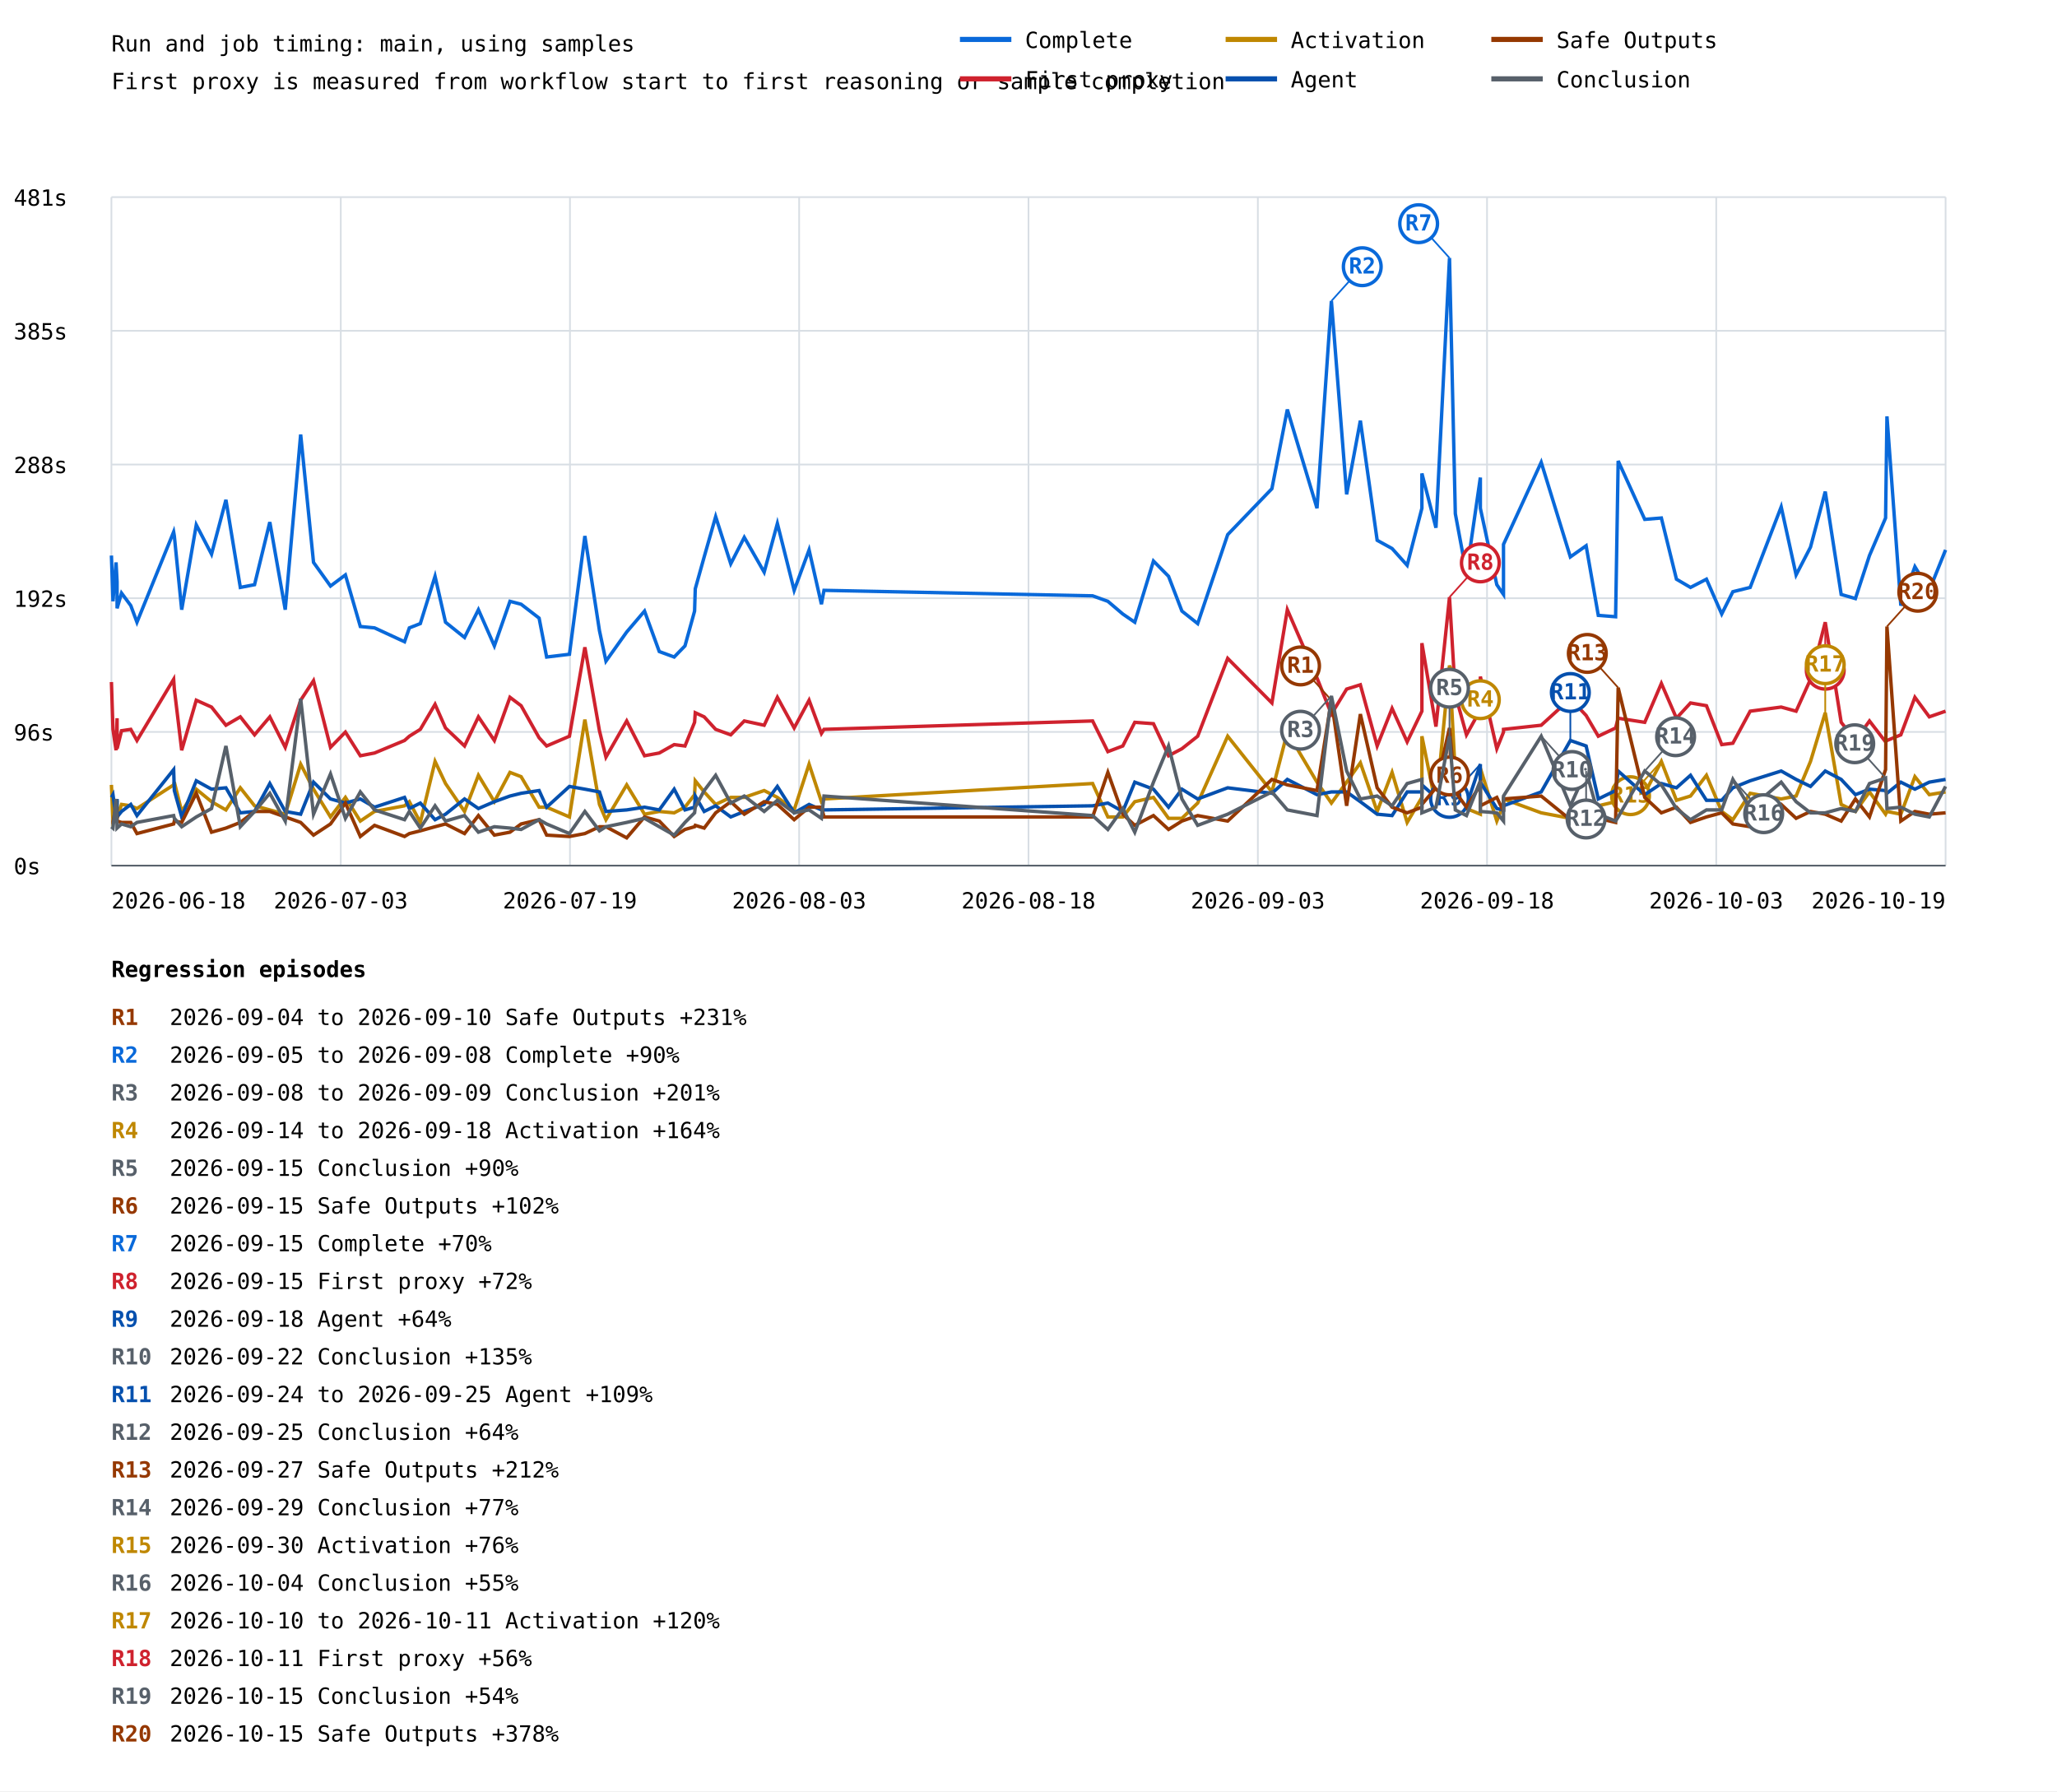
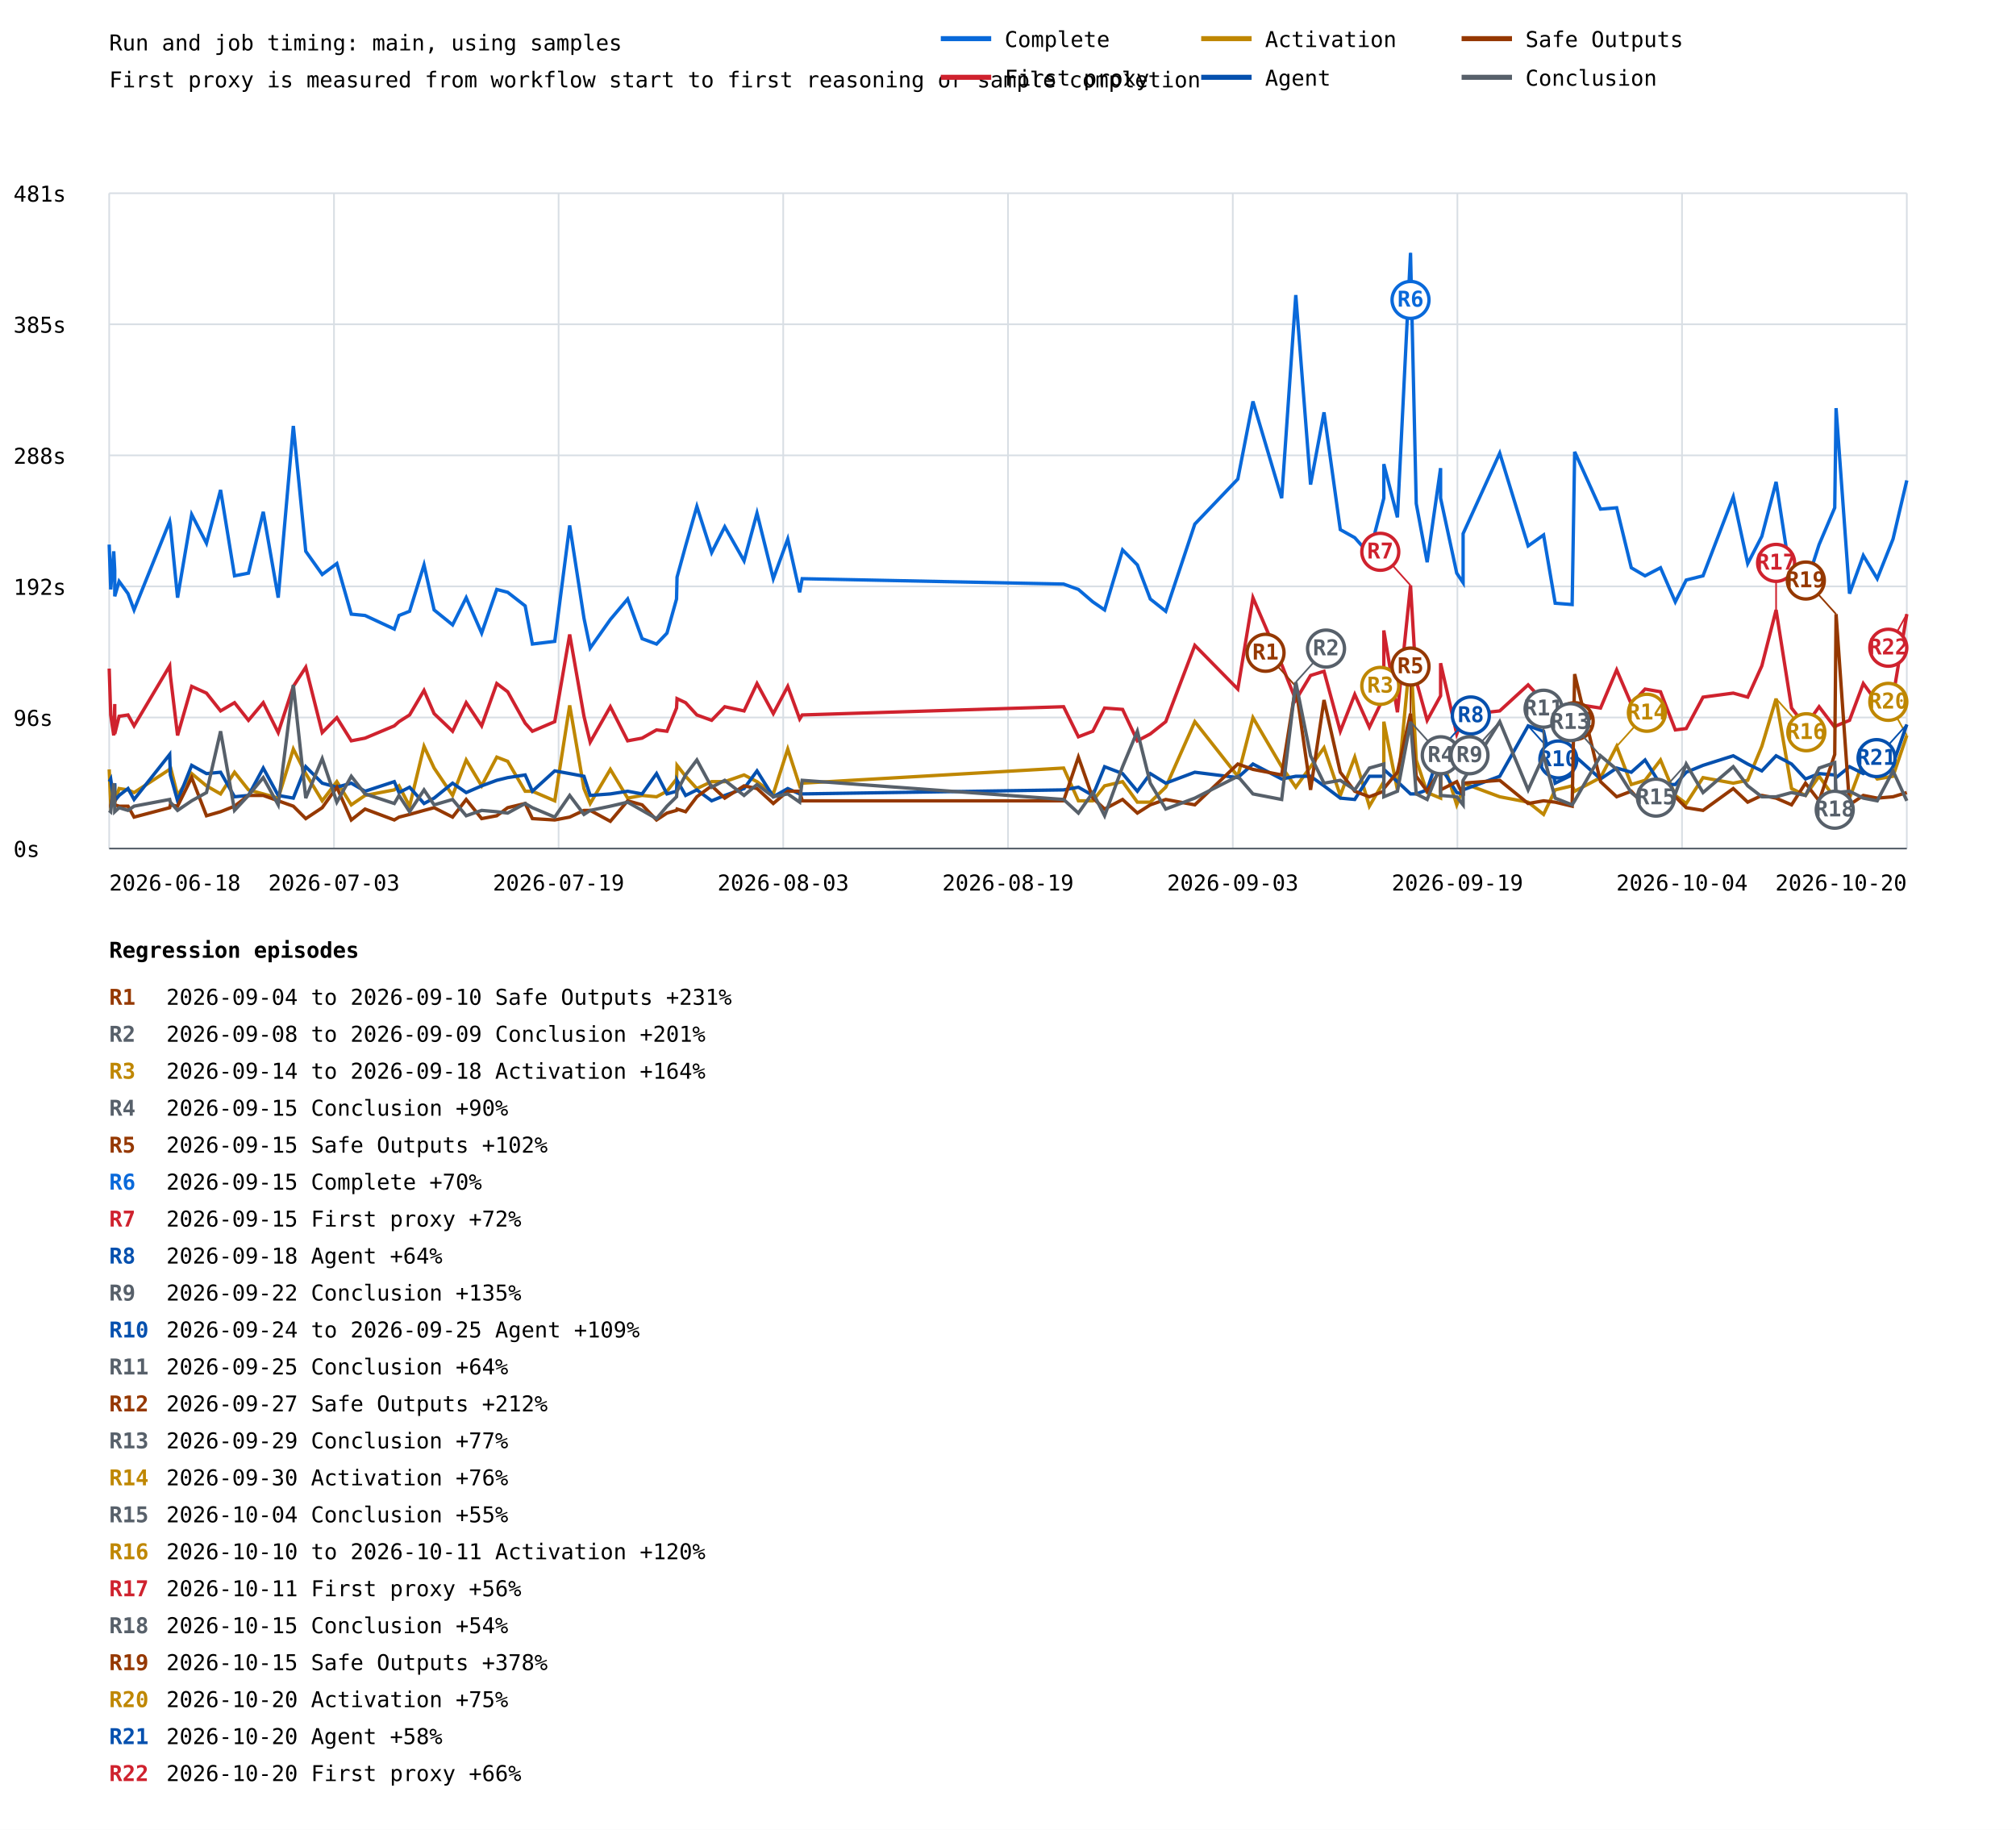
- <svg xmlns="http://www.w3.org/2000/svg" width="1200" height="1045" viewBox="0 0 1200 1045">
+ <svg xmlns="http://www.w3.org/2000/svg" width="1200" height="1089" viewBox="0 0 1200 1089">
  <rect width="100%" height="100%" fill="white" />
  <style>text{font-family:ui-monospace,monospace;font-size:13px}.axis{stroke:#57606a;stroke-width:1}.grid{stroke:#d8dee4;stroke-width:1}</style>
  <text x="65" y="30" font-size="20">Run and job timing: main, using samples</text>
  <text x="65" y="52">First proxy is measured from workflow start to first reasoning or sample completion</text>
  <line class="grid" x1="65" y1="505.0" x2="1135" y2="505.0" />
  <text x="8" y="510.0">0s</text>
  <line class="grid" x1="65" y1="427.0" x2="1135" y2="427.0" />
  <text x="8" y="432.0">96s</text>
  <line class="grid" x1="65" y1="349.0" x2="1135" y2="349.0" />
  <text x="8" y="354.0">192s</text>
  <line class="grid" x1="65" y1="271.0" x2="1135" y2="271.0" />
  <text x="8" y="276.0">288s</text>
  <line class="grid" x1="65" y1="193.0" x2="1135" y2="193.0" />
  <text x="8" y="198.0">385s</text>
  <line class="grid" x1="65" y1="115.0" x2="1135" y2="115.0" />
  <text x="8" y="120.0">481s</text>
  <line class="grid" x1="65.0" y1="115" x2="65.0" y2="505" />
  <line class="grid" x1="198.8" y1="115" x2="198.8" y2="505" />
  <line class="grid" x1="332.5" y1="115" x2="332.5" y2="505" />
  <line class="grid" x1="466.2" y1="115" x2="466.2" y2="505" />
  <line class="grid" x1="600.0" y1="115" x2="600.0" y2="505" />
  <line class="grid" x1="733.8" y1="115" x2="733.8" y2="505" />
  <line class="grid" x1="867.5" y1="115" x2="867.5" y2="505" />
  <line class="grid" x1="1001.2" y1="115" x2="1001.2" y2="505" />
  <line class="grid" x1="1135.0" y1="115" x2="1135.0" y2="505" />
-   <polyline points="65.0,324.1 65.9,350.8 67.7,328.1 68.3,339.5 68.3,354.9 70.9,346.0 76.3,353.3 79.9,363.0 101.3,310.3 101.7,312.7 106.0,355.7 114.5,306.2 123.4,323.3 131.8,291.6 140.2,342.7 148.5,341.1 157.4,304.6 166.4,355.7 175.4,253.5 182.9,328.1 192.8,341.9 201.5,335.4 210.2,365.5 218.5,366.3 236.0,374.4 238.8,366.3 245.2,363.8 253.8,336.2 259.9,363.0 271.0,371.9 279.1,355.7 288.4,376.8 297.5,350.8 304.0,352.5 314.5,360.6 318.9,383.3 332.2,381.7 341.2,312.7 349.7,367.9 353.5,385.7 365.6,368.7 376.0,356.5 384.6,380.1 393.3,383.3 399.6,376.8 405.2,356.5 405.6,343.5 410.8,324.9 417.5,301.4 426.3,328.9 434.2,313.5 445.8,333.8 453.5,305.4 463.3,344.4 472.0,320.8 479.2,352.5 480.7,344.4 637.4,347.6 646.3,350.8 655.0,358.2 662.0,363.0 672.9,327.3 681.7,336.2 689.5,356.5 698.7,363.8 716.2,311.9 742.0,285.1 751.0,238.9 768.3,296.5 776.7,175.6 785.6,288.4 793.6,245.4 803.4,315.2 812.1,320.0 820.9,329.8 829.5,296.5 829.5,276.2 837.7,307.9 845.6,150.5 849.0,299.7 855.5,334.6 863.6,278.6 863.6,296.5 873.2,341.1 877.1,346.8 877.1,317.6 899.1,269.7 916.1,324.9 925.3,318.4 932.4,359.0 942.5,359.8 944.0,268.9 959.5,303.0 969.2,302.2 978.0,337.9 986.2,342.7 995.5,337.9 1004.4,358.2 1010.9,345.2 1021.0,342.7 1039.1,295.7 1047.8,335.4 1056.2,319.2 1064.8,286.8 1074.1,346.8 1082.4,349.2 1090.6,324.1 1100.0,302.2 1100.8,242.9 1108.9,353.3 1117.1,330.6 1125.5,344.4 1135.0,320.8" fill="none" stroke="#0969da" stroke-width="2" />
-   <line x1="776.7" y1="175.6" x2="794.7" y2="155.6" stroke="#0969da" stroke-width="1" />
-   <circle cx="794.7" cy="155.6" r="11" fill="white" stroke="#0969da" stroke-width="2" />
-   <text x="794.7" y="159.6" fill="#0969da" font-size="10" font-weight="bold" text-anchor="middle">R2</text>
-   <line x1="845.6" y1="150.5" x2="827.6" y2="130.5" stroke="#0969da" stroke-width="1" />
-   <circle cx="827.6" cy="130.5" r="11" fill="white" stroke="#0969da" stroke-width="2" />
-   <text x="827.6" y="134.5" fill="#0969da" font-size="10" font-weight="bold" text-anchor="middle">R7</text>
-   <polyline points="65.0,397.9 65.9,425.5 67.7,437.7 68.3,419.0 68.3,436.8 70.9,426.3 76.3,425.5 79.9,432.0 101.3,396.3 101.7,402.0 106.0,437.7 114.5,408.5 123.4,412.5 131.8,423.1 140.2,418.2 148.5,428.7 157.4,418.2 166.4,436.0 175.4,408.5 182.9,397.1 192.8,436.0 201.5,427.1 210.2,440.9 218.5,439.3 236.0,432.0 238.8,429.5 245.2,425.5 253.8,410.9 259.9,424.7 271.0,435.2 279.1,418.2 288.4,432.0 297.5,406.8 304.0,411.7 314.5,430.4 318.9,435.2 332.2,429.5 341.2,377.6 349.7,426.3 353.5,441.7 365.6,420.6 376.0,440.9 384.6,439.3 393.3,434.4 399.6,435.2 405.2,421.4 405.6,415.8 410.8,418.2 417.5,425.5 426.3,428.7 434.2,420.6 445.8,423.1 453.5,406.8 463.3,424.7 472.0,408.5 479.2,427.9 480.7,425.5 637.4,420.6 646.3,438.5 655.0,435.2 662.0,421.4 672.9,422.2 681.7,440.9 689.5,436.8 698.7,429.5 716.2,384.1 742.0,410.1 751.0,355.7 768.3,395.5 776.7,416.6 785.6,402.0 793.6,399.5 803.4,435.2 812.1,413.3 820.9,432.8 829.5,414.9 829.5,375.2 837.7,423.9 845.6,348.4 849.0,405.2 855.5,428.7 863.6,414.1 863.6,394.7 873.2,436.8 877.1,427.1 877.1,425.5 899.1,423.1 916.1,407.6 925.3,417.4 932.4,429.5 942.5,424.7 944.0,419.0 959.5,421.4 969.2,398.7 978.0,419.0 986.2,410.1 995.5,411.7 1004.4,434.4 1010.9,433.6 1021.0,414.9 1039.1,412.5 1047.8,414.9 1056.2,396.3 1064.8,363.0 1074.1,421.4 1082.4,432.0 1090.6,420.6 1100.0,432.8 1100.8,432.0 1108.9,428.7 1117.1,406.8 1125.5,418.2 1135.0,414.9" fill="none" stroke="#cf222e" stroke-width="2" />
-   <line x1="845.6" y1="348.4" x2="863.6" y2="328.4" stroke="#cf222e" stroke-width="1" />
-   <circle cx="863.6" cy="328.4" r="11" fill="white" stroke="#cf222e" stroke-width="2" />
-   <text x="863.6" y="332.4" fill="#cf222e" font-size="10" font-weight="bold" text-anchor="middle">R8</text>
-   <line x1="1064.8" y1="363.0" x2="1064.8" y2="391.0" stroke="#cf222e" stroke-width="1" />
-   <circle cx="1064.8" cy="391.0" r="11" fill="white" stroke="#cf222e" stroke-width="2" />
-   <text x="1064.8" y="395.0" fill="#cf222e" font-size="10" font-weight="bold" text-anchor="middle">R18</text>
-   <polyline points="65.0,457.9 65.9,479.0 67.7,475.8 68.3,466.9 68.3,477.4 70.9,469.3 76.3,470.1 79.9,471.7 101.3,457.9 101.7,456.3 106.0,473.4 114.5,460.4 123.4,467.7 131.8,472.5 140.2,459.6 148.5,470.1 157.4,472.5 166.4,475.0 175.4,445.8 182.9,460.4 192.8,476.6 201.5,465.2 210.2,479.0 218.5,473.4 236.0,470.1 238.8,467.7 245.2,479.8 253.8,444.2 259.9,457.1 271.0,473.4 279.1,452.3 288.4,467.7 297.5,450.6 304.0,453.1 314.5,470.9 318.9,470.9 332.2,476.6 341.2,419.8 349.7,469.3 353.5,478.2 365.6,457.9 376.0,475.0 384.6,473.4 393.3,474.2 399.6,470.9 405.2,463.6 405.6,455.5 410.8,462.0 417.5,469.3 426.3,465.2 434.2,465.2 445.8,461.2 453.5,465.2 463.3,472.5 472.0,445.8 479.2,467.7 480.7,466.1 637.4,457.1 646.3,476.6 655.0,476.6 662.0,467.7 672.9,465.2 681.7,477.4 689.5,477.4 698.7,468.5 716.2,429.5 742.0,462.0 751.0,427.1 768.3,456.3 776.7,468.5 785.6,456.3 793.6,445.0 803.4,473.4 812.1,450.6 820.9,479.8 829.5,465.2 829.5,429.5 837.7,470.1 845.6,388.2 849.0,452.3 855.5,471.7 863.6,475.0 863.6,448.2 873.2,479.0 877.1,469.3 877.1,466.1 899.1,474.2 916.1,477.4 925.3,484.7 932.4,470.1 942.5,467.7 944.0,470.9 959.5,462.8 969.2,444.2 978.0,466.9 986.2,464.4 995.5,452.3 1004.4,473.4 1010.9,478.2 1021.0,462.8 1039.1,466.1 1047.8,464.4 1056.2,444.2 1064.8,415.8 1074.1,469.3 1082.4,473.4 1090.6,462.0 1100.0,475.0 1100.8,473.4 1108.9,475.0 1117.1,453.1 1125.5,463.6 1135.0,462.0" fill="none" stroke="#bf8700" stroke-width="2" />
-   <line x1="845.6" y1="388.2" x2="863.6" y2="408.2" stroke="#bf8700" stroke-width="1" />
-   <circle cx="863.6" cy="408.2" r="11" fill="white" stroke="#bf8700" stroke-width="2" />
-   <text x="863.6" y="412.2" fill="#bf8700" font-size="10" font-weight="bold" text-anchor="middle">R4</text>
-   <line x1="969.2" y1="444.2" x2="951.2" y2="464.2" stroke="#bf8700" stroke-width="1" />
-   <circle cx="951.2" cy="464.2" r="11" fill="white" stroke="#bf8700" stroke-width="2" />
-   <text x="951.2" y="468.2" fill="#bf8700" font-size="10" font-weight="bold" text-anchor="middle">R15</text>
-   <line x1="1064.8" y1="415.8" x2="1064.8" y2="387.8" stroke="#bf8700" stroke-width="1" />
-   <circle cx="1064.8" cy="387.8" r="11" fill="white" stroke="#bf8700" stroke-width="2" />
-   <text x="1064.8" y="391.8" fill="#bf8700" font-size="10" font-weight="bold" text-anchor="middle">R17</text>
-   <polyline points="65.0,465.2 65.9,463.6 67.7,476.6 68.3,466.1 68.3,476.6 70.9,473.4 76.3,469.3 79.9,475.8 101.3,449.0 101.7,461.2 106.0,476.6 114.5,455.5 123.4,460.4 131.8,459.6 140.2,474.2 148.5,473.4 157.4,457.1 166.4,473.4 175.4,475.0 182.9,456.3 192.8,466.1 201.5,468.5 210.2,466.1 218.5,470.9 236.0,465.2 238.8,471.7 245.2,468.5 253.8,478.2 259.9,475.0 271.0,466.1 279.1,471.7 288.4,467.7 297.5,464.4 304.0,462.8 314.5,461.2 318.9,470.9 332.2,458.8 341.2,460.4 349.7,462.0 353.5,473.4 365.6,472.5 376.0,470.9 384.6,472.5 393.3,460.4 399.6,472.5 405.2,470.9 405.6,464.4 410.8,473.4 417.5,470.1 426.3,476.6 434.2,473.4 445.8,469.3 453.5,458.8 463.3,474.2 472.0,469.3 479.2,472.5 480.7,472.5 637.4,470.1 646.3,468.5 655.0,473.4 662.0,456.3 672.9,460.4 681.7,470.9 689.5,460.4 698.7,466.1 716.2,459.6 742.0,462.8 751.0,454.7 768.3,463.6 776.7,462.0 785.6,462.0 793.6,467.7 803.4,475.0 812.1,475.8 820.9,462.0 829.5,462.0 829.5,457.9 837.7,465.2 845.6,472.5 849.0,472.5 855.5,470.1 863.6,445.8 863.6,456.3 873.2,471.7 877.1,472.5 877.1,470.1 899.1,462.0 916.1,432.0 925.3,435.2 932.4,466.1 942.5,461.2 944.0,449.8 959.5,463.6 969.2,457.1 978.0,459.6 986.2,452.3 995.5,466.9 1004.4,466.9 1010.9,459.6 1021.0,455.5 1039.1,449.8 1047.8,454.7 1056.2,458.8 1064.8,449.8 1074.1,454.7 1082.4,463.6 1090.6,460.4 1100.0,461.2 1100.8,462.8 1108.9,456.3 1117.1,460.4 1125.5,456.3 1135.0,454.7" fill="none" stroke="#0550ae" stroke-width="2" />
-   <line x1="863.6" y1="445.8" x2="845.6" y2="465.8" stroke="#0550ae" stroke-width="1" />
-   <circle cx="845.6" cy="465.8" r="11" fill="white" stroke="#0550ae" stroke-width="2" />
-   <text x="845.6" y="469.8" fill="#0550ae" font-size="10" font-weight="bold" text-anchor="middle">R9</text>
-   <line x1="916.1" y1="432.0" x2="916.1" y2="404.0" stroke="#0550ae" stroke-width="1" />
-   <circle cx="916.1" cy="404.0" r="11" fill="white" stroke="#0550ae" stroke-width="2" />
-   <text x="916.1" y="408.0" fill="#0550ae" font-size="10" font-weight="bold" text-anchor="middle">R11</text>
-   <polyline points="65.0,479.8 65.9,479.8 67.7,470.1 68.3,475.8 68.3,479.0 70.9,479.8 76.3,479.8 79.9,486.3 101.3,480.7 101.7,479.0 106.0,479.8 114.5,462.8 123.4,485.5 131.8,483.1 140.2,479.8 148.5,473.4 157.4,473.4 166.4,476.6 175.4,479.8 182.9,487.2 192.8,480.7 201.5,468.5 210.2,488.0 218.5,481.5 236.0,488.0 238.8,486.3 245.2,484.7 253.8,482.3 259.9,480.7 271.0,486.3 279.1,475.8 288.4,487.2 297.5,485.5 304.0,480.7 314.5,478.2 318.9,487.2 332.2,488.0 341.2,486.3 349.7,482.3 353.5,482.3 365.6,488.8 376.0,476.6 384.6,479.0 393.3,488.0 399.6,483.9 405.2,482.3 405.6,481.5 410.8,483.1 417.5,474.2 426.3,467.7 434.2,475.0 445.8,467.7 453.5,469.3 463.3,478.2 472.0,470.9 479.2,470.9 480.7,476.6 637.4,476.6 646.3,450.6 655.0,475.0 662.0,481.5 672.9,475.8 681.7,483.9 689.5,479.0 698.7,475.8 716.2,479.0 742.0,454.7 751.0,457.9 768.3,461.2 776.7,408.5 785.6,470.1 793.6,416.6 803.4,459.6 812.1,470.9 820.9,474.2 829.5,470.9 829.5,469.3 837.7,459.6 845.6,424.7 849.0,462.0 855.5,470.9 863.6,457.9 863.6,470.1 873.2,465.2 877.1,473.4 877.1,466.1 899.1,464.4 916.1,478.2 925.3,476.6 932.4,477.4 942.5,479.8 944.0,401.2 959.5,465.2 969.2,474.2 978.0,470.9 986.2,479.8 995.5,476.6 1004.4,474.2 1010.9,480.7 1021.0,482.3 1039.1,469.3 1047.8,477.4 1056.2,473.4 1064.8,475.0 1074.1,479.0 1082.4,466.1 1090.6,476.6 1100.0,449.0 1100.8,365.5 1108.9,479.0 1117.1,473.4 1125.5,475.0 1135.0,474.2" fill="none" stroke="#953800" stroke-width="2" />
-   <line x1="776.7" y1="408.5" x2="758.7" y2="388.5" stroke="#953800" stroke-width="1" />
-   <circle cx="758.7" cy="388.5" r="11" fill="white" stroke="#953800" stroke-width="2" />
-   <text x="758.7" y="392.5" fill="#953800" font-size="10" font-weight="bold" text-anchor="middle">R1</text>
-   <line x1="845.6" y1="424.7" x2="845.6" y2="452.7" stroke="#953800" stroke-width="1" />
-   <circle cx="845.6" cy="452.7" r="11" fill="white" stroke="#953800" stroke-width="2" />
-   <text x="845.6" y="456.7" fill="#953800" font-size="10" font-weight="bold" text-anchor="middle">R6</text>
-   <line x1="944.0" y1="401.2" x2="926.0" y2="381.2" stroke="#953800" stroke-width="1" />
-   <circle cx="926.0" cy="381.2" r="11" fill="white" stroke="#953800" stroke-width="2" />
-   <text x="926.0" y="385.2" fill="#953800" font-size="10" font-weight="bold" text-anchor="middle">R13</text>
-   <line x1="1100.8" y1="365.5" x2="1118.8" y2="345.5" stroke="#953800" stroke-width="1" />
-   <circle cx="1118.8" cy="345.5" r="11" fill="white" stroke="#953800" stroke-width="2" />
-   <text x="1118.8" y="349.5" fill="#953800" font-size="10" font-weight="bold" text-anchor="middle">R20</text>
-   <polyline points="65.0,482.3 65.9,483.1 67.7,466.1 68.3,481.5 68.3,483.1 70.9,480.7 76.3,482.3 79.9,479.8 101.3,475.8 101.7,477.4 106.0,482.3 114.5,476.6 123.4,471.7 131.8,435.2 140.2,482.3 148.5,473.4 157.4,462.8 166.4,479.0 175.4,407.6 182.9,475.0 192.8,451.5 201.5,477.4 210.2,462.0 218.5,472.5 236.0,478.2 238.8,473.4 245.2,483.1 253.8,470.1 259.9,479.0 271.0,475.8 279.1,485.5 288.4,482.3 297.5,483.1 304.0,483.9 314.5,478.2 318.9,480.7 332.2,486.3 341.2,473.4 349.7,484.7 353.5,482.3 365.6,479.8 376.0,477.4 384.6,482.3 393.3,487.2 399.6,479.8 405.2,474.2 405.6,470.9 410.8,461.2 417.5,452.3 426.3,468.5 434.2,464.4 445.8,473.4 453.5,466.9 463.3,474.2 472.0,472.5 479.2,477.4 480.7,464.4 637.4,475.8 646.3,483.9 655.0,471.7 662.0,485.5 672.9,456.3 681.7,435.2 689.5,466.1 698.7,481.5 716.2,475.0 742.0,462.0 751.0,472.5 768.3,475.8 776.7,406.0 785.6,449.8 793.6,466.1 803.4,464.4 812.1,470.1 820.9,457.1 829.5,454.7 829.5,474.2 837.7,470.9 845.6,429.5 849.0,472.5 855.5,475.8 863.6,455.5 863.6,473.4 873.2,474.2 877.1,479.0 877.1,464.4 899.1,429.5 916.1,470.1 925.3,449.8 932.4,475.0 942.5,479.0 944.0,476.6 959.5,449.8 969.2,457.9 978.0,471.7 986.2,478.2 995.5,472.5 1004.4,472.5 1010.9,454.7 1021.0,471.7 1039.1,456.3 1047.8,467.7 1056.2,474.2 1064.8,474.2 1074.1,471.7 1082.4,473.4 1090.6,457.1 1100.0,453.9 1100.8,471.7 1108.9,470.9 1117.1,475.0 1125.5,476.6 1135.0,458.8" fill="none" stroke="#57606a" stroke-width="2" />
-   <line x1="776.7" y1="406.0" x2="758.7" y2="426.0" stroke="#57606a" stroke-width="1" />
-   <circle cx="758.7" cy="426.0" r="11" fill="white" stroke="#57606a" stroke-width="2" />
-   <text x="758.7" y="430.0" fill="#57606a" font-size="10" font-weight="bold" text-anchor="middle">R3</text>
-   <line x1="845.6" y1="429.5" x2="845.6" y2="401.5" stroke="#57606a" stroke-width="1" />
-   <circle cx="845.6" cy="401.5" r="11" fill="white" stroke="#57606a" stroke-width="2" />
-   <text x="845.6" y="405.5" fill="#57606a" font-size="10" font-weight="bold" text-anchor="middle">R5</text>
-   <line x1="899.1" y1="429.5" x2="917.1" y2="449.5" stroke="#57606a" stroke-width="1" />
-   <circle cx="917.1" cy="449.5" r="11" fill="white" stroke="#57606a" stroke-width="2" />
-   <text x="917.1" y="453.5" fill="#57606a" font-size="10" font-weight="bold" text-anchor="middle">R10</text>
-   <line x1="925.3" y1="449.8" x2="925.3" y2="477.8" stroke="#57606a" stroke-width="1" />
-   <circle cx="925.3" cy="477.8" r="11" fill="white" stroke="#57606a" stroke-width="2" />
-   <text x="925.3" y="481.8" fill="#57606a" font-size="10" font-weight="bold" text-anchor="middle">R12</text>
-   <line x1="959.5" y1="449.8" x2="977.5" y2="429.8" stroke="#57606a" stroke-width="1" />
-   <circle cx="977.5" cy="429.8" r="11" fill="white" stroke="#57606a" stroke-width="2" />
-   <text x="977.5" y="433.8" fill="#57606a" font-size="10" font-weight="bold" text-anchor="middle">R14</text>
-   <line x1="1010.9" y1="454.7" x2="1028.9" y2="474.7" stroke="#57606a" stroke-width="1" />
-   <circle cx="1028.9" cy="474.7" r="11" fill="white" stroke="#57606a" stroke-width="2" />
-   <text x="1028.9" y="478.7" fill="#57606a" font-size="10" font-weight="bold" text-anchor="middle">R16</text>
-   <line x1="1100.0" y1="453.9" x2="1082.0" y2="433.9" stroke="#57606a" stroke-width="1" />
-   <circle cx="1082.0" cy="433.9" r="11" fill="white" stroke="#57606a" stroke-width="2" />
-   <text x="1082.0" y="437.9" fill="#57606a" font-size="10" font-weight="bold" text-anchor="middle">R19</text>
+   <polyline points="65.0,324.1 65.9,350.8 67.7,328.1 68.3,339.5 68.3,354.9 70.9,346.0 76.2,353.3 79.8,363.0 101.0,310.3 101.4,312.7 105.7,355.7 114.1,306.2 122.9,323.3 131.3,291.6 139.6,342.7 147.9,341.1 156.7,304.6 165.6,355.7 174.6,253.5 182.0,328.1 191.8,341.9 200.5,335.4 209.1,365.5 217.3,366.3 234.7,374.4 237.5,366.3 243.8,363.8 252.4,336.2 258.4,363.0 269.4,371.9 277.5,355.7 286.7,376.8 295.7,350.8 302.2,352.5 312.6,360.6 316.9,383.3 330.2,381.7 339.1,312.7 347.6,367.9 351.3,385.7 363.3,368.7 373.6,356.5 382.2,380.1 390.8,383.3 397.0,376.8 402.7,356.5 403.0,343.5 408.1,324.9 414.8,301.4 423.6,328.9 431.4,313.5 442.9,333.8 450.6,305.4 460.3,344.4 468.9,320.8 476.0,352.5 477.5,344.4 633.1,347.6 641.9,350.8 650.5,358.2 657.5,363.0 668.2,327.3 677.0,336.2 684.7,356.5 693.9,363.8 711.2,311.9 736.8,285.1 745.8,238.9 762.9,296.5 771.3,175.6 780.1,288.4 788.1,245.4 797.8,315.2 806.4,320.0 815.1,329.8 823.7,296.5 823.7,276.2 831.8,307.9 839.6,150.5 843.0,299.7 849.5,334.6 857.5,278.6 857.5,296.5 867.1,341.1 870.9,346.8 870.9,317.6 892.7,269.7 909.6,324.9 918.8,318.4 925.7,359.0 935.8,359.8 937.3,268.9 952.7,303.0 962.3,302.2 971.0,337.9 979.2,342.7 988.4,337.9 997.2,358.2 1003.7,345.2 1013.7,342.7 1031.7,295.7 1040.3,335.4 1048.7,319.2 1057.2,286.8 1066.4,346.8 1074.7,349.2 1082.8,324.1 1092.1,302.2 1092.9,242.9 1100.9,353.3 1109.1,330.6 1117.4,344.4 1126.8,320.8 1135.0,285.9" fill="none" stroke="#0969da" stroke-width="2" />
+   <line x1="839.6" y1="150.5" x2="839.6" y2="178.5" stroke="#0969da" stroke-width="1" />
+   <circle cx="839.6" cy="178.5" r="11" fill="white" stroke="#0969da" stroke-width="2" />
+   <text x="839.6" y="182.5" fill="#0969da" font-size="10" font-weight="bold" text-anchor="middle">R6</text>
+   <polyline points="65.0,397.9 65.9,425.5 67.7,437.7 68.3,419.0 68.3,436.8 70.9,426.3 76.2,425.5 79.8,432.0 101.0,396.3 101.4,402.0 105.7,437.7 114.1,408.5 122.9,412.5 131.3,423.1 139.6,418.2 147.9,428.7 156.7,418.2 165.6,436.0 174.6,408.5 182.0,397.1 191.8,436.0 200.5,427.1 209.1,440.9 217.3,439.3 234.7,432.0 237.5,429.5 243.8,425.5 252.4,410.9 258.4,424.7 269.4,435.2 277.5,418.2 286.7,432.0 295.7,406.8 302.2,411.7 312.6,430.4 316.9,435.2 330.2,429.5 339.1,377.6 347.6,426.3 351.3,441.7 363.3,420.6 373.6,440.9 382.2,439.3 390.8,434.4 397.0,435.2 402.7,421.4 403.0,415.8 408.1,418.2 414.8,425.5 423.6,428.7 431.4,420.6 442.9,423.1 450.6,406.8 460.3,424.7 468.9,408.5 476.0,427.9 477.5,425.5 633.1,420.6 641.9,438.5 650.5,435.2 657.5,421.4 668.2,422.2 677.0,440.9 684.7,436.8 693.9,429.5 711.2,384.1 736.8,410.1 745.8,355.7 762.9,395.5 771.3,416.6 780.1,402.0 788.1,399.5 797.8,435.2 806.4,413.3 815.1,432.8 823.7,414.9 823.7,375.2 831.8,423.9 839.6,348.4 843.0,405.2 849.5,428.7 857.5,414.1 857.5,394.7 867.1,436.8 870.9,427.1 870.9,425.5 892.7,423.1 909.6,407.6 918.8,417.4 925.7,429.5 935.8,424.7 937.3,419.0 952.7,421.4 962.3,398.7 971.0,419.0 979.2,410.1 988.4,411.7 997.2,434.4 1003.7,433.6 1013.7,414.9 1031.7,412.5 1040.3,414.9 1048.7,396.3 1057.2,363.0 1066.4,421.4 1074.7,432.0 1082.8,420.6 1092.1,432.8 1092.9,432.0 1100.9,428.7 1109.1,406.8 1117.4,418.2 1126.8,414.9 1135.0,365.5" fill="none" stroke="#cf222e" stroke-width="2" />
+   <line x1="839.6" y1="348.4" x2="821.6" y2="328.4" stroke="#cf222e" stroke-width="1" />
+   <circle cx="821.6" cy="328.4" r="11" fill="white" stroke="#cf222e" stroke-width="2" />
+   <text x="821.6" y="332.4" fill="#cf222e" font-size="10" font-weight="bold" text-anchor="middle">R7</text>
+   <line x1="1057.2" y1="363.0" x2="1057.2" y2="335.0" stroke="#cf222e" stroke-width="1" />
+   <circle cx="1057.2" cy="335.0" r="11" fill="white" stroke="#cf222e" stroke-width="2" />
+   <text x="1057.2" y="339.0" fill="#cf222e" font-size="10" font-weight="bold" text-anchor="middle">R17</text>
+   <line x1="1135.0" y1="365.5" x2="1124.0" y2="385.5" stroke="#cf222e" stroke-width="1" />
+   <circle cx="1124.0" cy="385.5" r="11" fill="white" stroke="#cf222e" stroke-width="2" />
+   <text x="1124.0" y="389.5" fill="#cf222e" font-size="10" font-weight="bold" text-anchor="middle">R22</text>
+   <polyline points="65.0,457.9 65.9,479.0 67.7,475.8 68.3,466.9 68.3,477.4 70.9,469.3 76.2,470.1 79.8,471.7 101.0,457.9 101.4,456.3 105.7,473.4 114.1,460.4 122.9,467.7 131.3,472.5 139.6,459.6 147.9,470.1 156.7,472.5 165.6,475.0 174.6,445.8 182.0,460.4 191.8,476.6 200.5,465.2 209.1,479.0 217.3,473.4 234.7,470.1 237.5,467.7 243.8,479.8 252.4,444.2 258.4,457.1 269.4,473.4 277.5,452.3 286.7,467.7 295.7,450.6 302.2,453.1 312.6,470.9 316.9,470.9 330.2,476.6 339.1,419.8 347.6,469.3 351.3,478.2 363.3,457.9 373.6,475.0 382.2,473.4 390.8,474.2 397.0,470.9 402.7,463.6 403.0,455.5 408.1,462.0 414.8,469.3 423.6,465.2 431.4,465.2 442.9,461.2 450.6,465.2 460.3,472.5 468.9,445.8 476.0,467.7 477.5,466.1 633.1,457.1 641.9,476.6 650.5,476.6 657.5,467.7 668.2,465.2 677.0,477.4 684.7,477.4 693.9,468.5 711.2,429.5 736.8,462.0 745.8,427.1 762.9,456.3 771.3,468.5 780.1,456.3 788.1,445.0 797.8,473.4 806.4,450.6 815.1,479.8 823.7,465.2 823.7,429.5 831.8,470.1 839.6,388.2 843.0,452.3 849.5,471.7 857.5,475.0 857.5,448.2 867.1,479.0 870.9,469.3 870.9,466.1 892.7,474.2 909.6,477.4 918.8,484.7 925.7,470.1 935.8,467.7 937.3,470.9 952.7,462.8 962.3,444.2 971.0,466.9 979.2,464.4 988.4,452.3 997.2,473.4 1003.7,478.2 1013.7,462.8 1031.7,466.1 1040.3,464.4 1048.7,444.2 1057.2,415.8 1066.4,469.3 1074.7,473.4 1082.8,462.0 1092.1,475.0 1092.9,473.4 1100.9,475.0 1109.1,453.1 1117.4,463.6 1126.8,462.0 1135.0,437.7" fill="none" stroke="#bf8700" stroke-width="2" />
+   <line x1="839.6" y1="388.2" x2="821.6" y2="408.2" stroke="#bf8700" stroke-width="1" />
+   <circle cx="821.6" cy="408.2" r="11" fill="white" stroke="#bf8700" stroke-width="2" />
+   <text x="821.6" y="412.2" fill="#bf8700" font-size="10" font-weight="bold" text-anchor="middle">R3</text>
+   <line x1="962.3" y1="444.2" x2="980.3" y2="424.2" stroke="#bf8700" stroke-width="1" />
+   <circle cx="980.3" cy="424.2" r="11" fill="white" stroke="#bf8700" stroke-width="2" />
+   <text x="980.3" y="428.2" fill="#bf8700" font-size="10" font-weight="bold" text-anchor="middle">R14</text>
+   <line x1="1057.2" y1="415.8" x2="1075.2" y2="435.8" stroke="#bf8700" stroke-width="1" />
+   <circle cx="1075.2" cy="435.8" r="11" fill="white" stroke="#bf8700" stroke-width="2" />
+   <text x="1075.2" y="439.8" fill="#bf8700" font-size="10" font-weight="bold" text-anchor="middle">R16</text>
+   <line x1="1135.0" y1="437.7" x2="1124.0" y2="417.7" stroke="#bf8700" stroke-width="1" />
+   <circle cx="1124.0" cy="417.7" r="11" fill="white" stroke="#bf8700" stroke-width="2" />
+   <text x="1124.0" y="421.7" fill="#bf8700" font-size="10" font-weight="bold" text-anchor="middle">R20</text>
+   <polyline points="65.0,465.2 65.9,463.6 67.7,476.6 68.3,466.1 68.3,476.6 70.9,473.4 76.2,469.3 79.8,475.8 101.0,449.0 101.4,461.2 105.7,476.6 114.1,455.5 122.9,460.4 131.3,459.6 139.6,474.2 147.9,473.4 156.7,457.1 165.6,473.4 174.6,475.0 182.0,456.3 191.8,466.1 200.5,468.5 209.1,466.1 217.3,470.9 234.7,465.2 237.5,471.7 243.8,468.5 252.4,478.2 258.4,475.0 269.4,466.1 277.5,471.7 286.7,467.7 295.7,464.4 302.2,462.8 312.6,461.2 316.9,470.9 330.2,458.8 339.1,460.4 347.6,462.0 351.3,473.4 363.3,472.5 373.6,470.9 382.2,472.5 390.8,460.4 397.0,472.5 402.7,470.9 403.0,464.4 408.1,473.4 414.8,470.1 423.6,476.6 431.4,473.4 442.9,469.3 450.6,458.8 460.3,474.2 468.9,469.3 476.0,472.5 477.5,472.5 633.1,470.1 641.9,468.5 650.5,473.4 657.5,456.3 668.2,460.4 677.0,470.9 684.7,460.4 693.9,466.1 711.2,459.6 736.8,462.8 745.8,454.7 762.9,463.6 771.3,462.0 780.1,462.0 788.1,467.7 797.8,475.0 806.4,475.8 815.1,462.0 823.7,462.0 823.7,457.9 831.8,465.2 839.6,472.5 843.0,472.5 849.5,470.1 857.5,445.8 857.5,456.3 867.1,471.7 870.9,472.5 870.9,470.1 892.7,462.0 909.6,432.0 918.8,435.2 925.7,466.1 935.8,461.2 937.3,449.8 952.7,463.6 962.3,457.1 971.0,459.6 979.2,452.3 988.4,466.9 997.2,466.9 1003.7,459.6 1013.7,455.5 1031.7,449.8 1040.3,454.7 1048.7,458.8 1057.2,449.8 1066.4,454.7 1074.7,463.6 1082.8,460.4 1092.1,461.2 1092.9,462.8 1100.9,456.3 1109.1,460.4 1117.4,456.3 1126.8,454.7 1135.0,431.2" fill="none" stroke="#0550ae" stroke-width="2" />
+   <line x1="857.5" y1="445.8" x2="875.5" y2="425.8" stroke="#0550ae" stroke-width="1" />
+   <circle cx="875.5" cy="425.8" r="11" fill="white" stroke="#0550ae" stroke-width="2" />
+   <text x="875.5" y="429.8" fill="#0550ae" font-size="10" font-weight="bold" text-anchor="middle">R8</text>
+   <line x1="909.6" y1="432.0" x2="927.6" y2="452.0" stroke="#0550ae" stroke-width="1" />
+   <circle cx="927.6" cy="452.0" r="11" fill="white" stroke="#0550ae" stroke-width="2" />
+   <text x="927.6" y="456.0" fill="#0550ae" font-size="10" font-weight="bold" text-anchor="middle">R10</text>
+   <line x1="1135.0" y1="431.2" x2="1117.0" y2="451.2" stroke="#0550ae" stroke-width="1" />
+   <circle cx="1117.0" cy="451.2" r="11" fill="white" stroke="#0550ae" stroke-width="2" />
+   <text x="1117.0" y="455.2" fill="#0550ae" font-size="10" font-weight="bold" text-anchor="middle">R21</text>
+   <polyline points="65.0,479.8 65.9,479.8 67.7,470.1 68.3,475.8 68.3,479.0 70.9,479.8 76.2,479.8 79.8,486.3 101.0,480.7 101.4,479.0 105.7,479.8 114.1,462.8 122.9,485.5 131.3,483.1 139.6,479.8 147.9,473.4 156.7,473.4 165.6,476.6 174.6,479.8 182.0,487.2 191.8,480.7 200.5,468.5 209.1,488.0 217.3,481.5 234.7,488.0 237.5,486.3 243.8,484.7 252.4,482.3 258.4,480.7 269.4,486.3 277.5,475.8 286.7,487.2 295.7,485.5 302.2,480.7 312.6,478.2 316.9,487.2 330.2,488.0 339.1,486.3 347.6,482.3 351.3,482.3 363.3,488.8 373.6,476.6 382.2,479.0 390.8,488.0 397.0,483.9 402.7,482.3 403.0,481.5 408.1,483.1 414.8,474.2 423.6,467.7 431.4,475.0 442.9,467.7 450.6,469.3 460.3,478.2 468.9,470.9 476.0,470.9 477.5,476.6 633.1,476.6 641.9,450.6 650.5,475.0 657.5,481.5 668.2,475.8 677.0,483.9 684.7,479.0 693.9,475.8 711.2,479.0 736.8,454.7 745.8,457.9 762.9,461.2 771.3,408.5 780.1,470.1 788.1,416.6 797.8,459.6 806.4,470.9 815.1,474.2 823.7,470.9 823.7,469.3 831.8,459.6 839.6,424.7 843.0,462.0 849.5,470.9 857.5,457.9 857.5,470.1 867.1,465.2 870.9,473.4 870.9,466.1 892.7,464.4 909.6,478.2 918.8,476.6 925.7,477.4 935.8,479.8 937.3,401.2 952.7,465.2 962.3,474.2 971.0,470.9 979.2,479.8 988.4,476.6 997.2,474.2 1003.7,480.7 1013.7,482.3 1031.7,469.3 1040.3,477.4 1048.7,473.4 1057.2,475.0 1066.4,479.0 1074.7,466.1 1082.8,476.6 1092.1,449.0 1092.9,365.5 1100.9,479.0 1109.1,473.4 1117.4,475.0 1126.8,474.2 1135.0,471.7" fill="none" stroke="#953800" stroke-width="2" />
+   <line x1="771.3" y1="408.5" x2="753.3" y2="388.5" stroke="#953800" stroke-width="1" />
+   <circle cx="753.3" cy="388.5" r="11" fill="white" stroke="#953800" stroke-width="2" />
+   <text x="753.3" y="392.5" fill="#953800" font-size="10" font-weight="bold" text-anchor="middle">R1</text>
+   <line x1="839.6" y1="424.7" x2="839.6" y2="396.7" stroke="#953800" stroke-width="1" />
+   <circle cx="839.6" cy="396.7" r="11" fill="white" stroke="#953800" stroke-width="2" />
+   <text x="839.6" y="400.7" fill="#953800" font-size="10" font-weight="bold" text-anchor="middle">R5</text>
+   <line x1="937.3" y1="401.2" x2="937.3" y2="429.2" stroke="#953800" stroke-width="1" />
+   <circle cx="937.3" cy="429.2" r="11" fill="white" stroke="#953800" stroke-width="2" />
+   <text x="937.3" y="433.2" fill="#953800" font-size="10" font-weight="bold" text-anchor="middle">R12</text>
+   <line x1="1092.9" y1="365.5" x2="1074.9" y2="345.5" stroke="#953800" stroke-width="1" />
+   <circle cx="1074.9" cy="345.5" r="11" fill="white" stroke="#953800" stroke-width="2" />
+   <text x="1074.9" y="349.5" fill="#953800" font-size="10" font-weight="bold" text-anchor="middle">R19</text>
+   <polyline points="65.0,482.3 65.9,483.1 67.7,466.1 68.3,481.5 68.3,483.1 70.9,480.7 76.2,482.3 79.8,479.8 101.0,475.8 101.4,477.4 105.7,482.3 114.1,476.6 122.9,471.7 131.3,435.2 139.6,482.3 147.9,473.4 156.7,462.8 165.6,479.0 174.6,407.6 182.0,475.0 191.8,451.5 200.5,477.4 209.1,462.0 217.3,472.5 234.7,478.2 237.5,473.4 243.8,483.1 252.4,470.1 258.4,479.0 269.4,475.8 277.5,485.5 286.7,482.3 295.7,483.1 302.2,483.9 312.6,478.2 316.9,480.7 330.2,486.3 339.1,473.4 347.6,484.7 351.3,482.3 363.3,479.8 373.6,477.4 382.2,482.3 390.8,487.2 397.0,479.8 402.7,474.2 403.0,470.9 408.1,461.2 414.8,452.3 423.6,468.5 431.4,464.4 442.9,473.4 450.6,466.9 460.3,474.2 468.9,472.5 476.0,477.4 477.5,464.4 633.1,475.8 641.9,483.9 650.5,471.7 657.5,485.5 668.2,456.3 677.0,435.2 684.7,466.1 693.9,481.5 711.2,475.0 736.8,462.0 745.8,472.5 762.9,475.8 771.3,406.0 780.1,449.8 788.1,466.1 797.8,464.4 806.4,470.1 815.1,457.1 823.7,454.7 823.7,474.2 831.8,470.9 839.6,429.5 843.0,472.5 849.5,475.8 857.5,455.5 857.5,473.4 867.1,474.2 870.9,479.0 870.9,464.4 892.7,429.5 909.6,470.1 918.8,449.8 925.7,475.0 935.8,479.0 937.3,476.6 952.7,449.8 962.3,457.9 971.0,471.7 979.2,478.2 988.4,472.5 997.2,472.5 1003.7,454.7 1013.7,471.7 1031.7,456.3 1040.3,467.7 1048.7,474.2 1057.2,474.2 1066.4,471.7 1074.7,473.4 1082.8,457.1 1092.1,453.9 1092.9,471.7 1100.9,470.9 1109.1,475.0 1117.4,476.6 1126.8,458.8 1135.0,476.6" fill="none" stroke="#57606a" stroke-width="2" />
+   <line x1="771.3" y1="406.0" x2="789.3" y2="386.0" stroke="#57606a" stroke-width="1" />
+   <circle cx="789.3" cy="386.0" r="11" fill="white" stroke="#57606a" stroke-width="2" />
+   <text x="789.3" y="390.0" fill="#57606a" font-size="10" font-weight="bold" text-anchor="middle">R2</text>
+   <line x1="839.6" y1="429.5" x2="857.6" y2="449.5" stroke="#57606a" stroke-width="1" />
+   <circle cx="857.6" cy="449.5" r="11" fill="white" stroke="#57606a" stroke-width="2" />
+   <text x="857.6" y="453.5" fill="#57606a" font-size="10" font-weight="bold" text-anchor="middle">R4</text>
+   <line x1="892.7" y1="429.5" x2="874.7" y2="449.5" stroke="#57606a" stroke-width="1" />
+   <circle cx="874.7" cy="449.5" r="11" fill="white" stroke="#57606a" stroke-width="2" />
+   <text x="874.7" y="453.5" fill="#57606a" font-size="10" font-weight="bold" text-anchor="middle">R9</text>
+   <line x1="918.8" y1="449.8" x2="918.8" y2="421.8" stroke="#57606a" stroke-width="1" />
+   <circle cx="918.8" cy="421.8" r="11" fill="white" stroke="#57606a" stroke-width="2" />
+   <text x="918.8" y="425.8" fill="#57606a" font-size="10" font-weight="bold" text-anchor="middle">R11</text>
+   <line x1="952.7" y1="449.8" x2="934.7" y2="429.8" stroke="#57606a" stroke-width="1" />
+   <circle cx="934.7" cy="429.8" r="11" fill="white" stroke="#57606a" stroke-width="2" />
+   <text x="934.7" y="433.8" fill="#57606a" font-size="10" font-weight="bold" text-anchor="middle">R13</text>
+   <line x1="1003.7" y1="454.7" x2="985.7" y2="474.7" stroke="#57606a" stroke-width="1" />
+   <circle cx="985.7" cy="474.7" r="11" fill="white" stroke="#57606a" stroke-width="2" />
+   <text x="985.7" y="478.7" fill="#57606a" font-size="10" font-weight="bold" text-anchor="middle">R15</text>
+   <line x1="1092.1" y1="453.9" x2="1092.1" y2="481.9" stroke="#57606a" stroke-width="1" />
+   <circle cx="1092.1" cy="481.9" r="11" fill="white" stroke="#57606a" stroke-width="2" />
+   <text x="1092.1" y="485.9" fill="#57606a" font-size="10" font-weight="bold" text-anchor="middle">R18</text>
  <text x="65.0" y="530" text-anchor="start">2026-06-18</text>
  <text x="198.8" y="530" text-anchor="middle">2026-07-03</text>
  <text x="332.5" y="530" text-anchor="middle">2026-07-19</text>
  <text x="466.2" y="530" text-anchor="middle">2026-08-03</text>
-   <text x="600.0" y="530" text-anchor="middle">2026-08-18</text>
+   <text x="600.0" y="530" text-anchor="middle">2026-08-19</text>
  <text x="733.8" y="530" text-anchor="middle">2026-09-03</text>
-   <text x="867.5" y="530" text-anchor="middle">2026-09-18</text>
-   <text x="1001.2" y="530" text-anchor="middle">2026-10-03</text>
-   <text x="1135.0" y="530" text-anchor="end">2026-10-19</text>
+   <text x="867.5" y="530" text-anchor="middle">2026-09-19</text>
+   <text x="1001.2" y="530" text-anchor="middle">2026-10-04</text>
+   <text x="1135.0" y="530" text-anchor="end">2026-10-20</text>
  <line class="axis" x1="65" y1="505" x2="1135" y2="505" />
  <line x1="560" y1="23" x2="590" y2="23" stroke="#0969da" stroke-width="3" />
  <text x="598" y="28">Complete</text>
  <line x1="560" y1="46" x2="590" y2="46" stroke="#cf222e" stroke-width="3" />
  <text x="598" y="51">First proxy</text>
  <line x1="715" y1="23" x2="745" y2="23" stroke="#bf8700" stroke-width="3" />
  <text x="753" y="28">Activation</text>
  <line x1="715" y1="46" x2="745" y2="46" stroke="#0550ae" stroke-width="3" />
  <text x="753" y="51">Agent</text>
  <line x1="870" y1="23" x2="900" y2="23" stroke="#953800" stroke-width="3" />
  <text x="908" y="28">Safe Outputs</text>
  <line x1="870" y1="46" x2="900" y2="46" stroke="#57606a" stroke-width="3" />
  <text x="908" y="51">Conclusion</text>
  <text x="65" y="570" font-size="16" font-weight="bold">Regression episodes</text>
  <text x="65" y="598" fill="#953800" font-weight="bold">R1</text>
  <text x="99" y="598">2026-09-04 to 2026-09-10  Safe Outputs  +231%</text>
-   <text x="65" y="620" fill="#0969da" font-weight="bold">R2</text>
-   <text x="99" y="620">2026-09-05 to 2026-09-08  Complete  +90%</text>
-   <text x="65" y="642" fill="#57606a" font-weight="bold">R3</text>
-   <text x="99" y="642">2026-09-08 to 2026-09-09  Conclusion  +201%</text>
-   <text x="65" y="664" fill="#bf8700" font-weight="bold">R4</text>
-   <text x="99" y="664">2026-09-14 to 2026-09-18  Activation  +164%</text>
-   <text x="65" y="686" fill="#57606a" font-weight="bold">R5</text>
-   <text x="99" y="686">2026-09-15  Conclusion  +90%</text>
-   <text x="65" y="708" fill="#953800" font-weight="bold">R6</text>
-   <text x="99" y="708">2026-09-15  Safe Outputs  +102%</text>
-   <text x="65" y="730" fill="#0969da" font-weight="bold">R7</text>
-   <text x="99" y="730">2026-09-15  Complete  +70%</text>
-   <text x="65" y="752" fill="#cf222e" font-weight="bold">R8</text>
-   <text x="99" y="752">2026-09-15  First proxy  +72%</text>
-   <text x="65" y="774" fill="#0550ae" font-weight="bold">R9</text>
-   <text x="99" y="774">2026-09-18  Agent  +64%</text>
-   <text x="65" y="796" fill="#57606a" font-weight="bold">R10</text>
-   <text x="99" y="796">2026-09-22  Conclusion  +135%</text>
-   <text x="65" y="818" fill="#0550ae" font-weight="bold">R11</text>
-   <text x="99" y="818">2026-09-24 to 2026-09-25  Agent  +109%</text>
-   <text x="65" y="840" fill="#57606a" font-weight="bold">R12</text>
-   <text x="99" y="840">2026-09-25  Conclusion  +64%</text>
-   <text x="65" y="862" fill="#953800" font-weight="bold">R13</text>
-   <text x="99" y="862">2026-09-27  Safe Outputs  +212%</text>
-   <text x="65" y="884" fill="#57606a" font-weight="bold">R14</text>
-   <text x="99" y="884">2026-09-29  Conclusion  +77%</text>
-   <text x="65" y="906" fill="#bf8700" font-weight="bold">R15</text>
-   <text x="99" y="906">2026-09-30  Activation  +76%</text>
-   <text x="65" y="928" fill="#57606a" font-weight="bold">R16</text>
-   <text x="99" y="928">2026-10-04  Conclusion  +55%</text>
-   <text x="65" y="950" fill="#bf8700" font-weight="bold">R17</text>
-   <text x="99" y="950">2026-10-10 to 2026-10-11  Activation  +120%</text>
-   <text x="65" y="972" fill="#cf222e" font-weight="bold">R18</text>
-   <text x="99" y="972">2026-10-11  First proxy  +56%</text>
-   <text x="65" y="994" fill="#57606a" font-weight="bold">R19</text>
-   <text x="99" y="994">2026-10-15  Conclusion  +54%</text>
-   <text x="65" y="1016" fill="#953800" font-weight="bold">R20</text>
-   <text x="99" y="1016">2026-10-15  Safe Outputs  +378%</text>
+   <text x="65" y="620" fill="#57606a" font-weight="bold">R2</text>
+   <text x="99" y="620">2026-09-08 to 2026-09-09  Conclusion  +201%</text>
+   <text x="65" y="642" fill="#bf8700" font-weight="bold">R3</text>
+   <text x="99" y="642">2026-09-14 to 2026-09-18  Activation  +164%</text>
+   <text x="65" y="664" fill="#57606a" font-weight="bold">R4</text>
+   <text x="99" y="664">2026-09-15  Conclusion  +90%</text>
+   <text x="65" y="686" fill="#953800" font-weight="bold">R5</text>
+   <text x="99" y="686">2026-09-15  Safe Outputs  +102%</text>
+   <text x="65" y="708" fill="#0969da" font-weight="bold">R6</text>
+   <text x="99" y="708">2026-09-15  Complete  +70%</text>
+   <text x="65" y="730" fill="#cf222e" font-weight="bold">R7</text>
+   <text x="99" y="730">2026-09-15  First proxy  +72%</text>
+   <text x="65" y="752" fill="#0550ae" font-weight="bold">R8</text>
+   <text x="99" y="752">2026-09-18  Agent  +64%</text>
+   <text x="65" y="774" fill="#57606a" font-weight="bold">R9</text>
+   <text x="99" y="774">2026-09-22  Conclusion  +135%</text>
+   <text x="65" y="796" fill="#0550ae" font-weight="bold">R10</text>
+   <text x="99" y="796">2026-09-24 to 2026-09-25  Agent  +109%</text>
+   <text x="65" y="818" fill="#57606a" font-weight="bold">R11</text>
+   <text x="99" y="818">2026-09-25  Conclusion  +64%</text>
+   <text x="65" y="840" fill="#953800" font-weight="bold">R12</text>
+   <text x="99" y="840">2026-09-27  Safe Outputs  +212%</text>
+   <text x="65" y="862" fill="#57606a" font-weight="bold">R13</text>
+   <text x="99" y="862">2026-09-29  Conclusion  +77%</text>
+   <text x="65" y="884" fill="#bf8700" font-weight="bold">R14</text>
+   <text x="99" y="884">2026-09-30  Activation  +76%</text>
+   <text x="65" y="906" fill="#57606a" font-weight="bold">R15</text>
+   <text x="99" y="906">2026-10-04  Conclusion  +55%</text>
+   <text x="65" y="928" fill="#bf8700" font-weight="bold">R16</text>
+   <text x="99" y="928">2026-10-10 to 2026-10-11  Activation  +120%</text>
+   <text x="65" y="950" fill="#cf222e" font-weight="bold">R17</text>
+   <text x="99" y="950">2026-10-11  First proxy  +56%</text>
+   <text x="65" y="972" fill="#57606a" font-weight="bold">R18</text>
+   <text x="99" y="972">2026-10-15  Conclusion  +54%</text>
+   <text x="65" y="994" fill="#953800" font-weight="bold">R19</text>
+   <text x="99" y="994">2026-10-15  Safe Outputs  +378%</text>
+   <text x="65" y="1016" fill="#bf8700" font-weight="bold">R20</text>
+   <text x="99" y="1016">2026-10-20  Activation  +75%</text>
+   <text x="65" y="1038" fill="#0550ae" font-weight="bold">R21</text>
+   <text x="99" y="1038">2026-10-20  Agent  +58%</text>
+   <text x="65" y="1060" fill="#cf222e" font-weight="bold">R22</text>
+   <text x="99" y="1060">2026-10-20  First proxy  +66%</text>
</svg>
